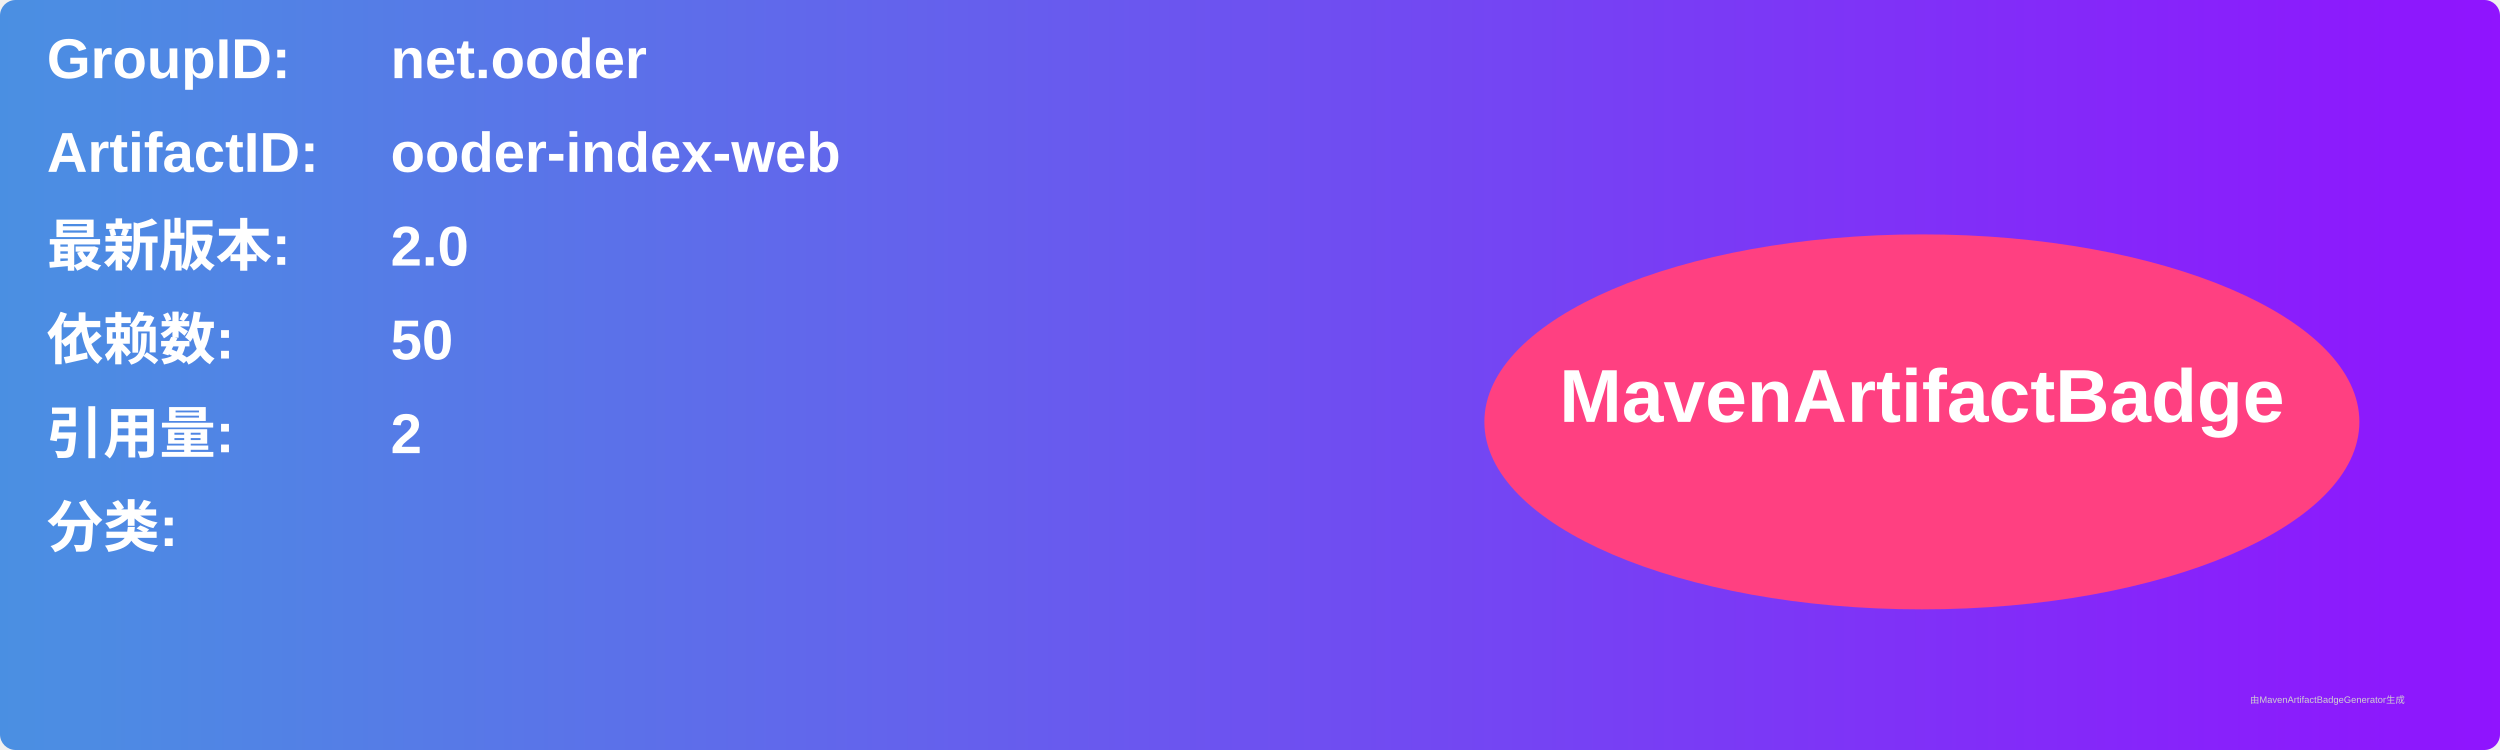
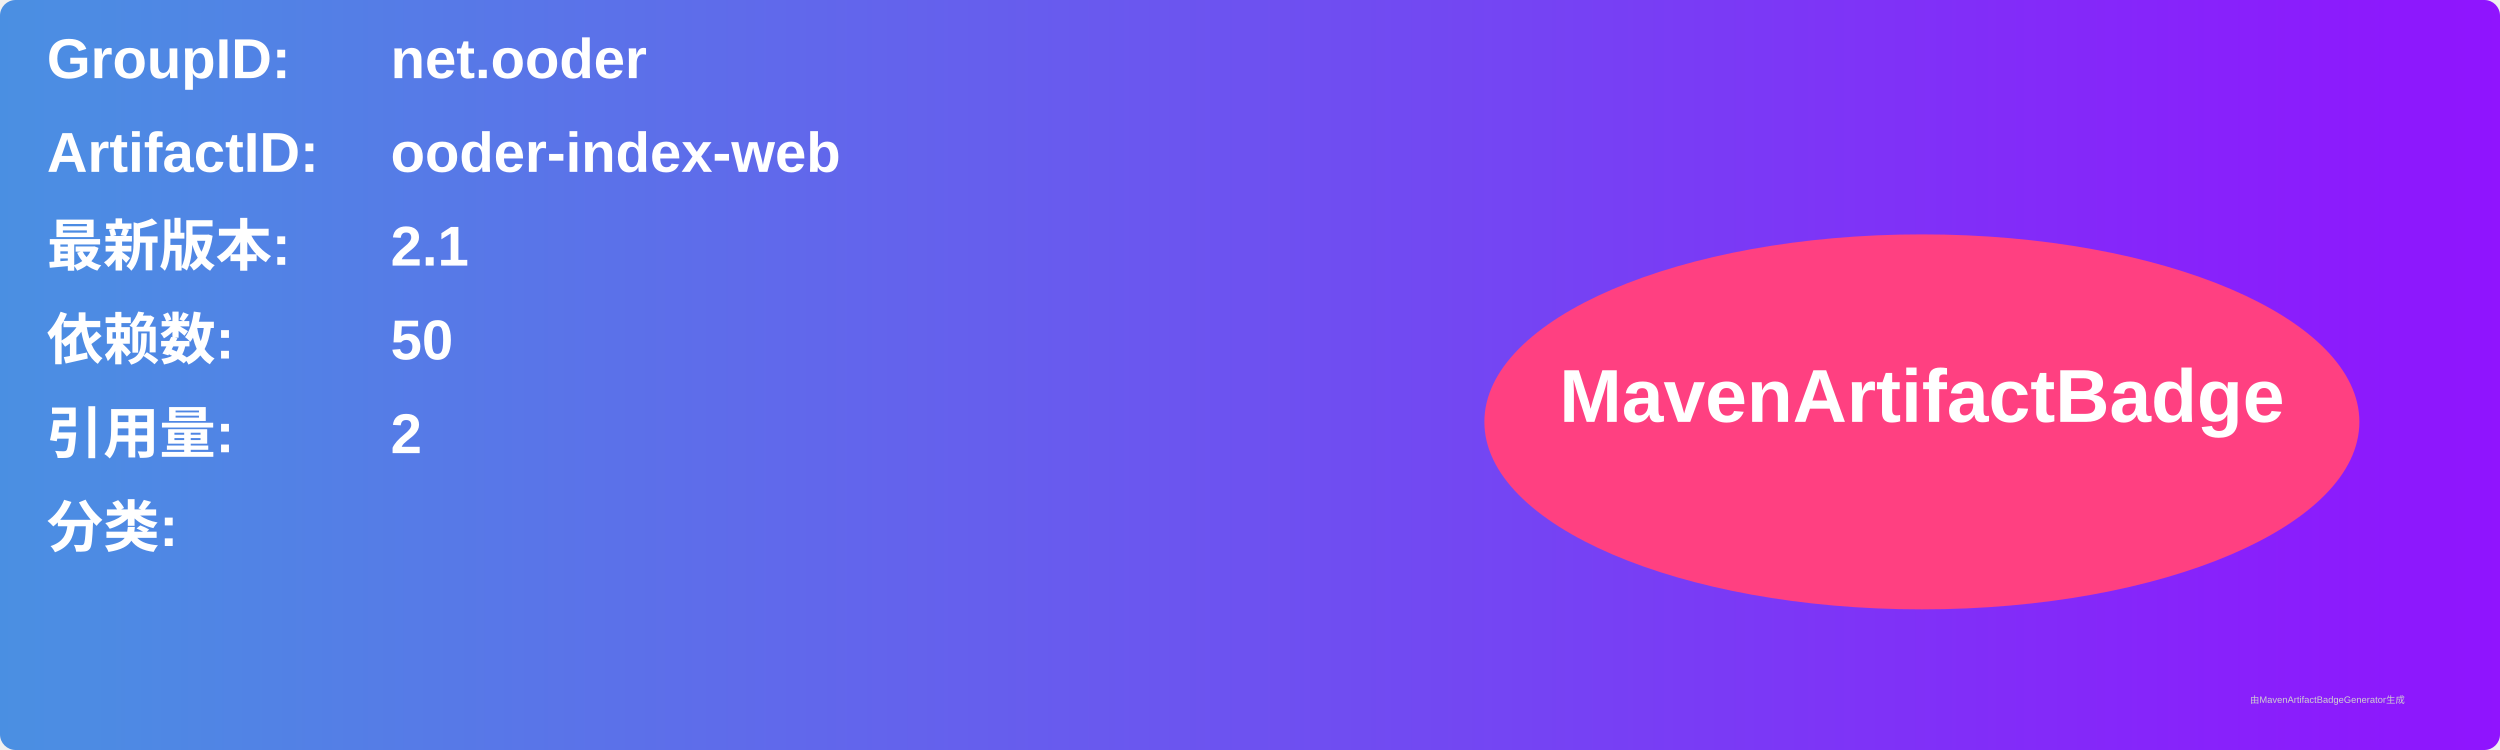
<svg xmlns="http://www.w3.org/2000/svg" width="800" height="240" viewBox="0 0 800 240">
  <linearGradient id="grad" x1="0%" y1="0%" x2="100%" y2="0%">
    <stop offset="0%" stop-color="#4a90e2" />
    <stop offset="100%" stop-color="#9013fe" />
  </linearGradient>
  <rect width="100%" height="100%" rx="5" ry="5" fill="url(#grad)" />
  <g transform="translate(15, 15)">
    <text x="0" y="10" font-family="Arial" font-size="18" fill="white" font-weight="bold" width="260">GroupID:</text>
    <text x="110" y="10" font-family="Arial" font-size="18" fill="white" font-weight="bold" width="460">net.ooder</text>
    <text x="0" y="40" font-family="Arial" font-size="18" fill="white" font-weight="bold" width="260">ArtifactID:</text>
    <text x="110" y="40" font-family="Arial" font-size="18" fill="white" font-weight="bold" width="460">ooder-index-web</text>
    <text x="0" y="70" font-family="Arial" font-size="18" fill="white" font-weight="bold">最新版本:</text>
    <text x="110" y="70" font-family="Arial" font-size="18" fill="white" font-weight="bold">
-       <tspan font-weight="bold">2.0</tspan>
+       <tspan font-weight="bold">2.1</tspan>
    </text>
    <text x="0" y="100" font-family="Arial" font-size="18" fill="white" font-weight="bold">依赖数: </text>
    <text x="110" y="100" font-family="Arial" font-size="18" fill="white">
      <tspan font-weight="bold">50</tspan>
    </text>
    <text x="0" y="130" font-family="Arial" font-size="18" fill="white" font-weight="bold">引用量: </text>
    <text x="110" y="130" font-family="Arial" font-size="18" fill="white">
      <tspan font-weight="bold">2</tspan>
    </text>
    <text x="0" y="160" font-family="Arial" font-size="18" fill="white" font-weight="bold">分类:</text>
    <text x="10" y="190" font-family="Arial" font-size="10" fill="white">
      <tspan font-weight="bold" />
    </text>
    <ellipse cx="600" cy="120" rx="140" ry="60" fill="#ff4081" />
    <text x="600" y="120" text-anchor="middle" font-family="Arial" font-size="24" fill="white" font-weight="bold">MavenArtifactBadge</text>
  </g>
  <text x="720" y="225" font-family="Arial" font-size="3" fill="#d0d0d0">由MavenArtifactBadgeGenerator生成</text>
</svg>
